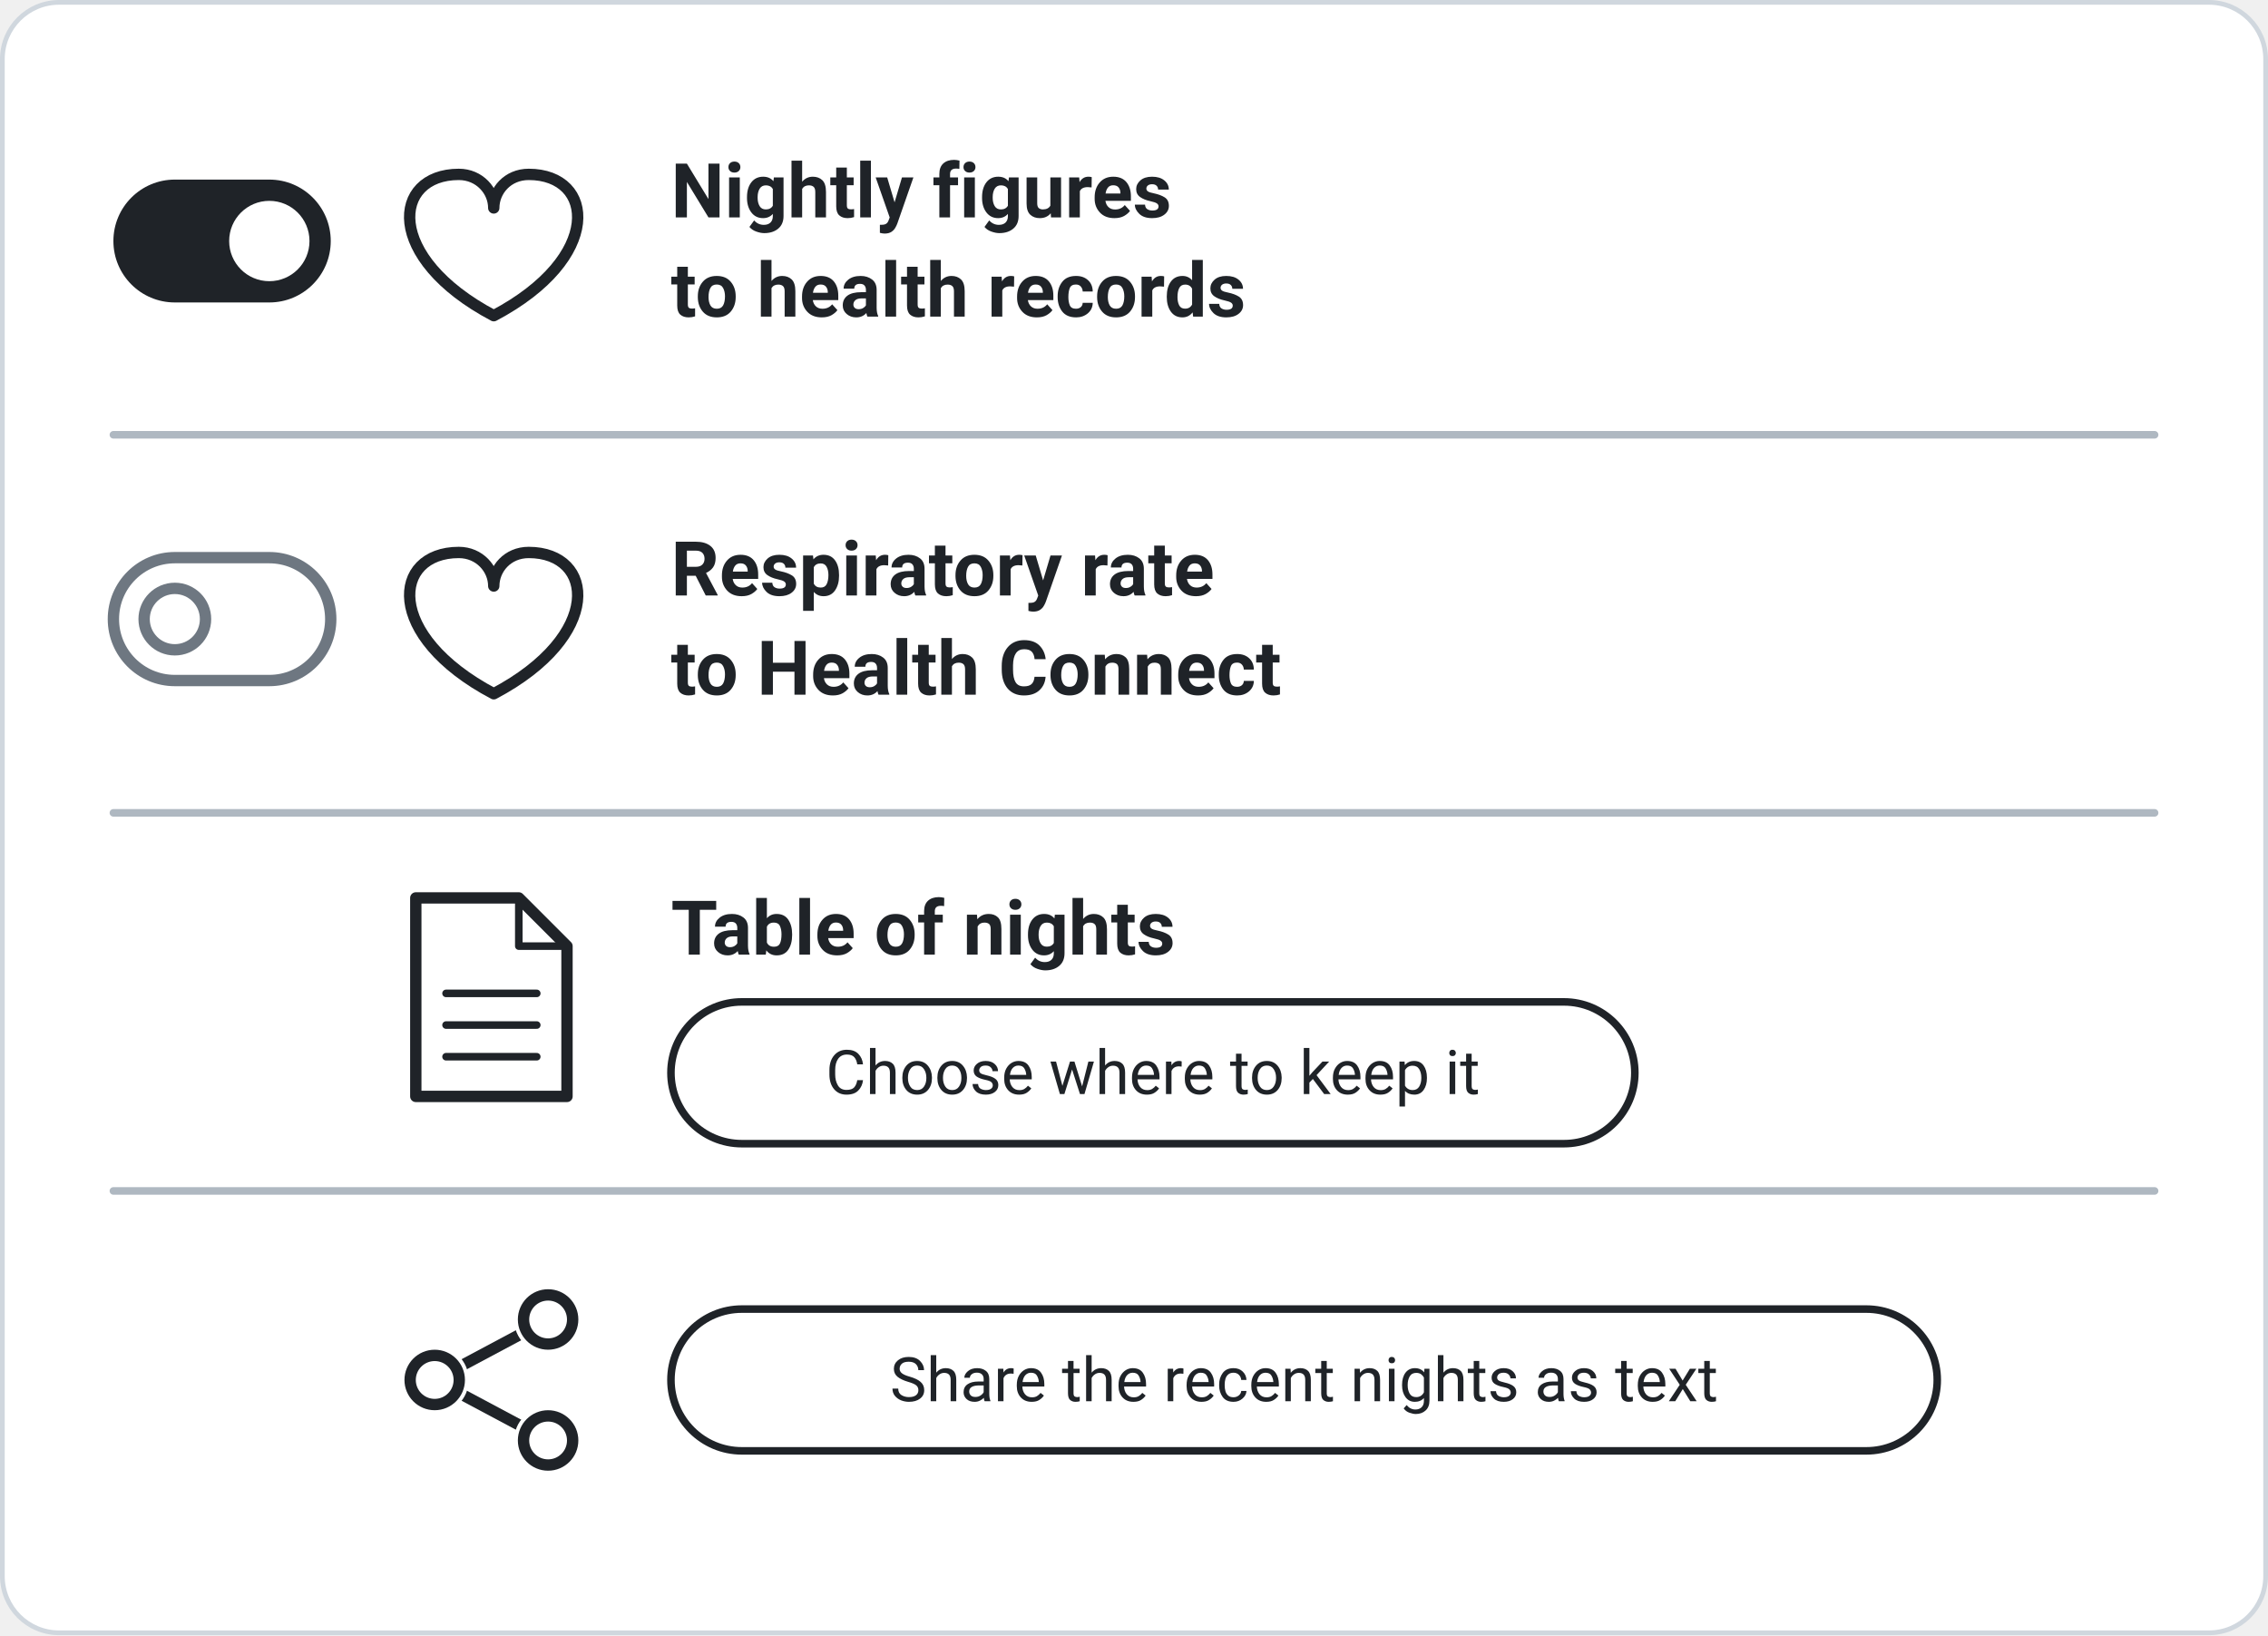
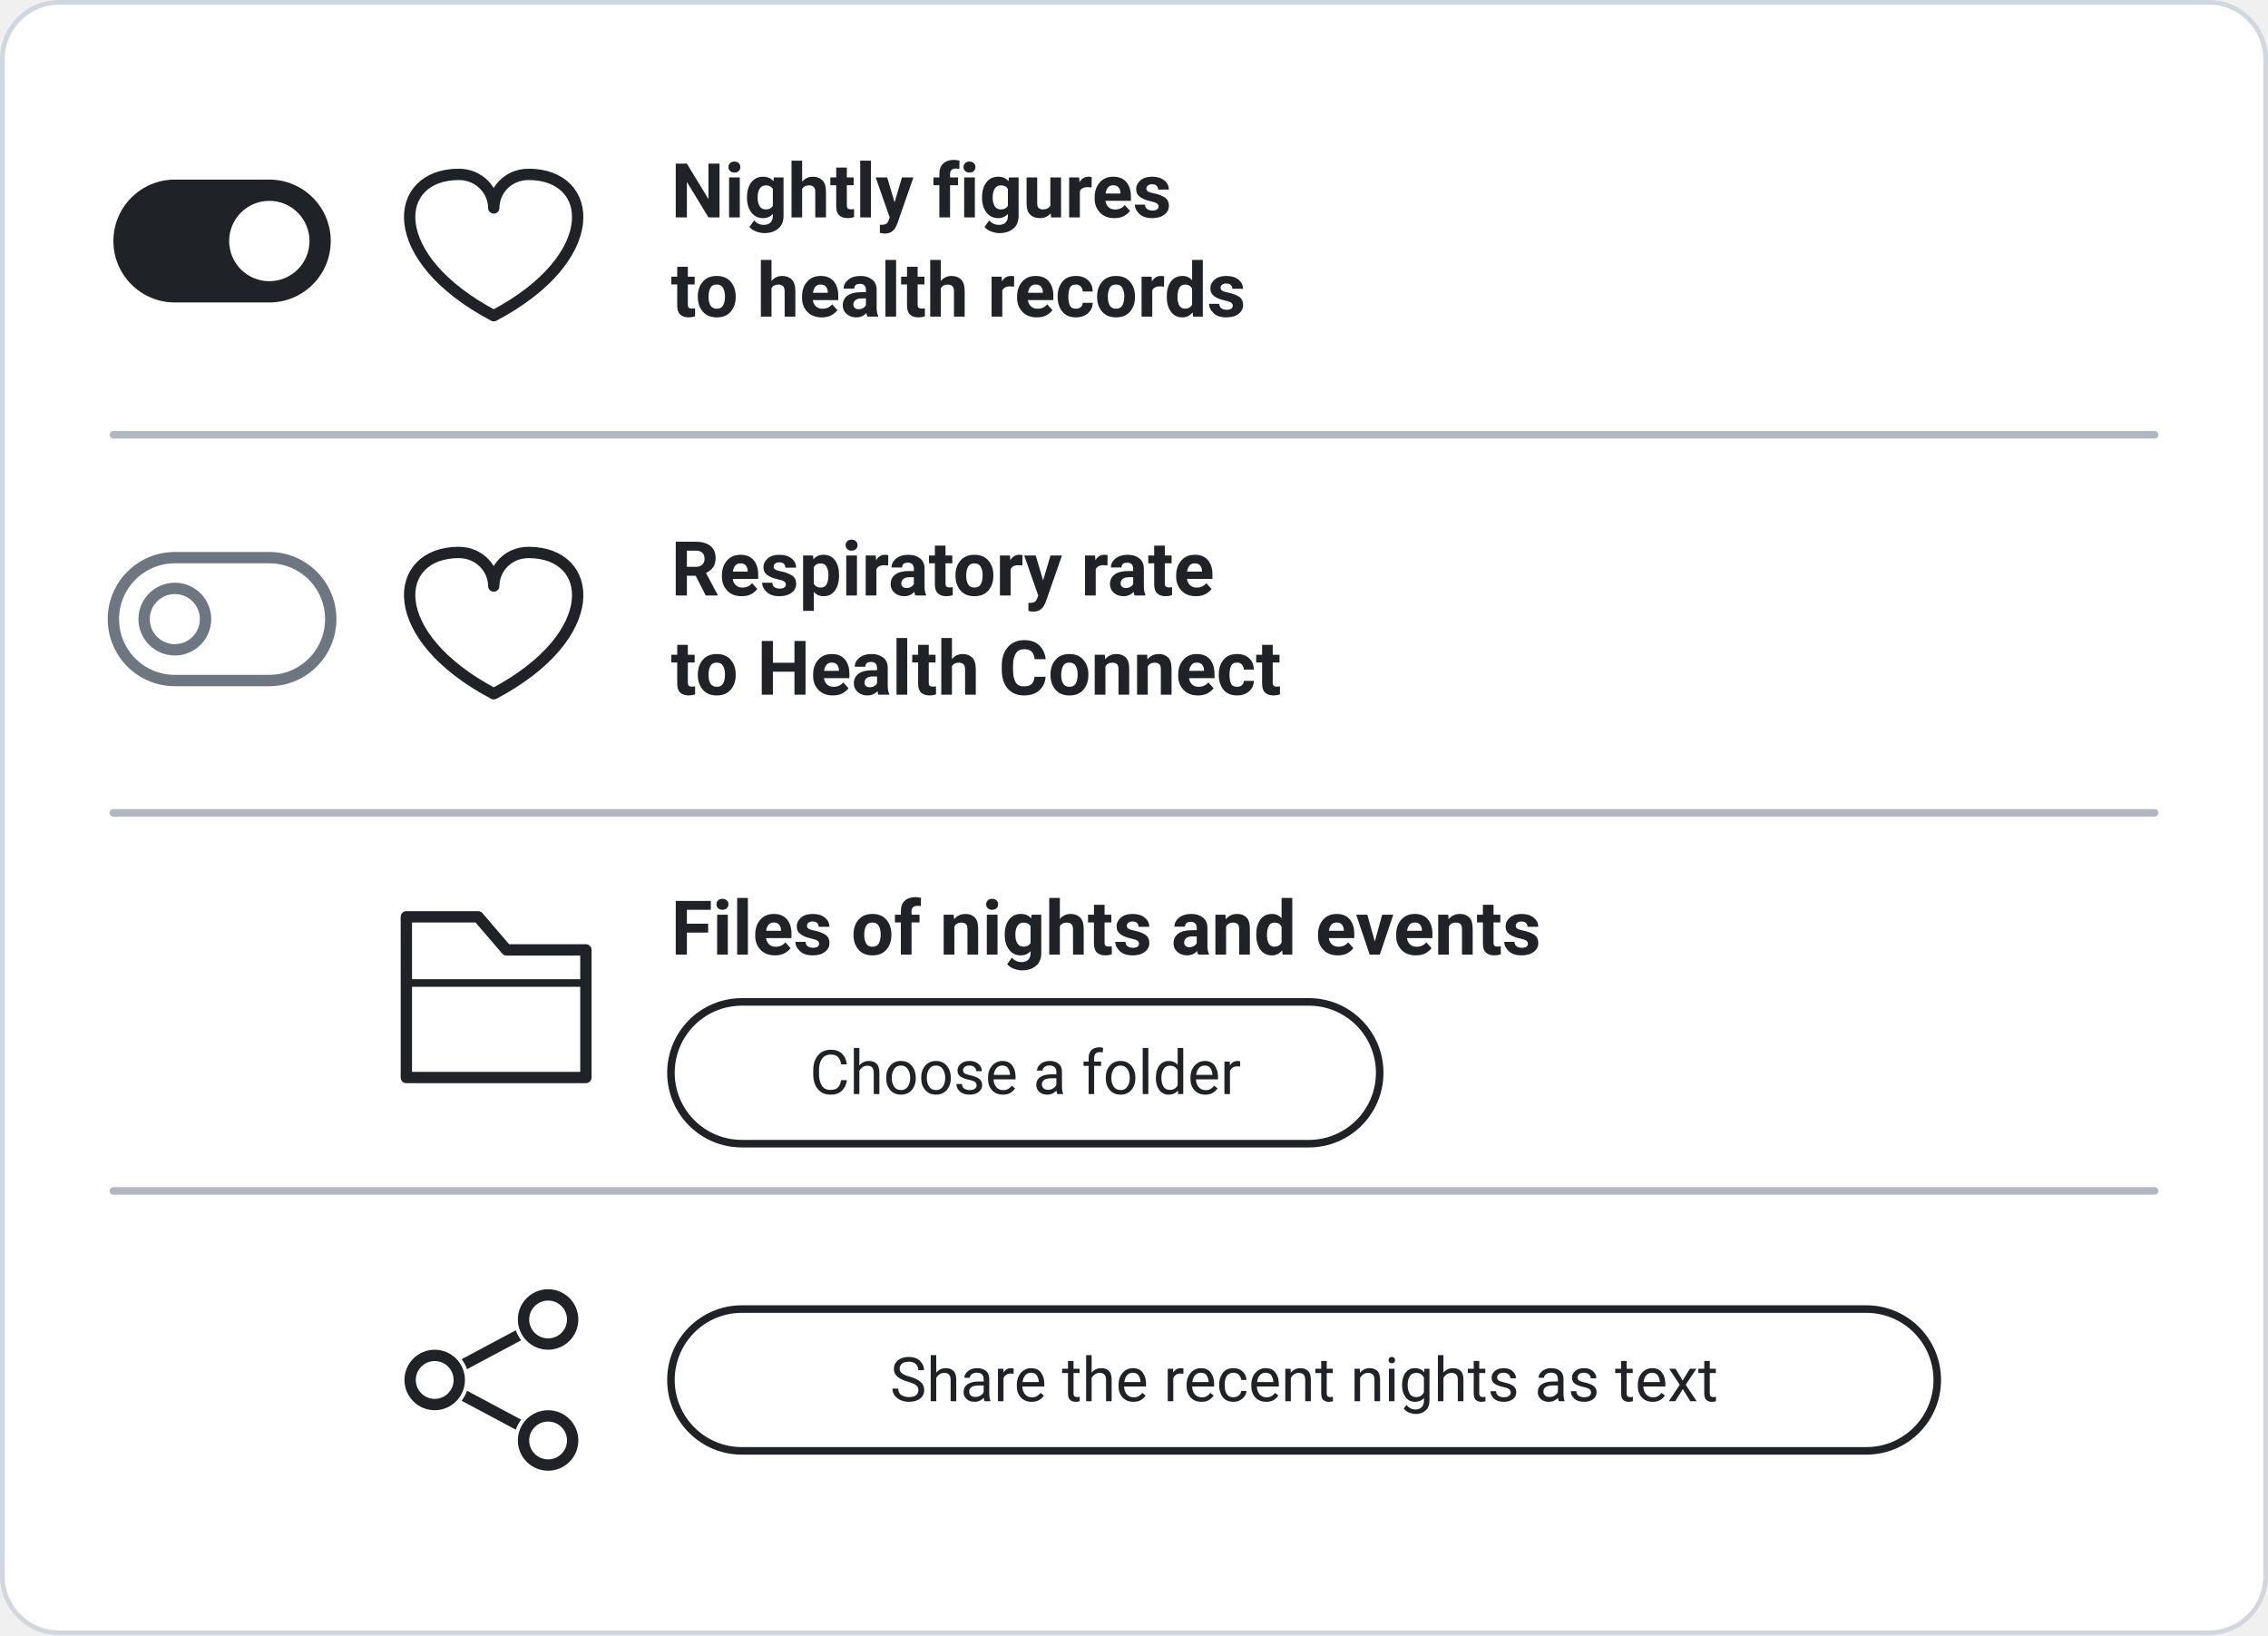
- <svg xmlns="http://www.w3.org/2000/svg" viewBox="0 0 480 346" width="480" height="346" role="img" aria-label="The Sharing page: a switch for nightly figures to health records, shown on; a switch for respiratory rate to Health Connect, shown off; Table of nights with the button Choose where to keep it; and the button Share the recent nights as text.">
+ <svg xmlns="http://www.w3.org/2000/svg" viewBox="0 0 480 346" width="480" height="346" role="img" aria-label="The Sharing page: a switch for nightly figures to health records, shown on; a switch for respiratory rate to Health Connect, shown off; Files of nights and events with the button Choose a folder; and the button Share the recent nights as text.">
  <style>
  .paper { fill: #ffffff; stroke: #d0d7de; stroke-width: 1; }
  .ink { fill: none; stroke: #1f2328; stroke-width: 2.4; stroke-linecap: round; stroke-linejoin: round; }
  .thin { fill: none; stroke: #1f2328; stroke-width: 1.6; stroke-linecap: round; stroke-linejoin: round; }
  .line { fill: none; stroke: #6e7781; stroke-width: 2.4; stroke-linecap: round; stroke-linejoin: round; }
  .faint { fill: none; stroke: #afb8c1; stroke-width: 1.6; stroke-linecap: round; stroke-linejoin: round; }
  .dash { stroke-dasharray: 7 7; }
  .solid { fill: #1f2328; stroke: none; }
  .hole { fill: #ffffff; stroke: none; }
  .bad { fill: #cf222e; stroke: none; }
  .badline { fill: none; stroke: #cf222e; stroke-width: 2.4; stroke-linecap: round; }
  .onbad { fill: none; stroke: #ffffff; stroke-width: 2.4; stroke-linecap: round; }
  text { font-family: -apple-system, "Segoe UI", Roboto, Helvetica, Arial, sans-serif; fill: #1f2328; }
  .t { font-size: 16px; }
  .b { font-size: 16px; font-weight: 600; }
  .s { font-size: 14px; fill: #57606a; }
  .c { font-size: 13px; }
  .x { font-size: 12px; fill: #57606a; }
  .num { font-size: 14px; font-weight: 700; fill: #ffffff; }
  .on { fill: #ffffff; }
  @media (prefers-color-scheme: dark) {
    .paper { fill: #0d1117; stroke: #30363d; }
    .ink, .thin { stroke: #e6edf3; }
    .line { stroke: #8b949e; }
    .faint { stroke: #484f58; }
    .solid { fill: #e6edf3; }
    .hole { fill: #0d1117; }
    .bad { fill: #f85149; }
    .badline { stroke: #f85149; }
    .onbad { stroke: #0d1117; }
    text { fill: #e6edf3; }
    .s, .x { fill: #8b949e; }
    .num, .on { fill: #0d1117; }
  }
</style>
  <rect class="paper" x="0.5" y="0.5" width="479" height="345" rx="12" />
  <path class="faint" d="M24 92H456" />
  <path class="faint" d="M24 172H456" />
  <path class="faint" d="M24 252H456" />
  <rect class="solid" x="24" y="38" width="46" height="26" rx="13" />
  <circle class="hole" cx="57" cy="51" r="8.5" />
  <path class="ink" d="M104.5 66.8C81.2 54.5 83 36.9 97.1 36.9C101.5 36.9 104.5 40.4 104.5 44C104.5 40.4 107.4 36.9 111.9 36.9C125.9 36.9 127.8 54.5 104.5 66.8Z" />
  <text class="b" x="142" y="46" text-anchor="start">Nightly figures</text>
  <text class="b" x="142" y="67" text-anchor="start">to health records</text>
  <rect class="line" x="24" y="118" width="46" height="26" rx="13" />
  <circle class="line" cx="37" cy="131" r="6.5" />
  <path class="ink" d="M104.5 146.8C81.2 134.5 83 116.9 97.1 116.9C101.5 116.9 104.5 120.4 104.5 124C104.5 120.4 107.4 116.9 111.9 116.9C125.9 116.9 127.8 134.5 104.5 146.8Z" />
  <text class="b" x="142" y="126" text-anchor="start">Respiratory rate</text>
  <text class="b" x="142" y="147" text-anchor="start">to Health Connect</text>
-   <path class="ink" d="M88 190H109.8L120 200.2V232H88Z" />
-   <path class="thin" d="M109.8 190V200.2H120" />
-   <path class="thin" d="M94.4 210.2H113.6" />
-   <path class="thin" d="M94.4 216.9H113.6" />
-   <path class="thin" d="M94.4 223.6H113.6" />
-   <text class="b" x="142" y="202" text-anchor="start">Table of nights</text>
-   <rect class="thin" x="142" y="212" width="204" height="30" rx="15" />
-   <text class="c" x="244" y="231.5" text-anchor="middle">Choose where to keep it</text>
+   <path class="ink" d="M86 228V194H101.2L107.2 201H124V228Z" />
+   <path class="thin" d="M86 208H124" />
+   <text class="b" x="142" y="202" text-anchor="start">Files of nights and events</text>
+   <rect class="thin" x="142" y="212" width="150" height="30" rx="15" />
+   <text class="c" x="217" y="231.5" text-anchor="middle">Choose a folder</text>
  <path class="ink" d="M92 292L116 279.2M92 292L116 304.8" />
  <circle class="hole" cx="92" cy="292" r="7.2" />
  <circle class="ink" cx="92" cy="292" r="5.2" />
  <circle class="hole" cx="116" cy="279.2" r="7.2" />
  <circle class="ink" cx="116" cy="279.2" r="5.2" />
  <circle class="hole" cx="116" cy="304.8" r="7.2" />
  <circle class="ink" cx="116" cy="304.8" r="5.2" />
  <rect class="thin" x="142" y="277" width="268" height="30" rx="15" />
  <text class="c" x="276" y="296.5" text-anchor="middle">Share the recent nights as text</text>
</svg>
